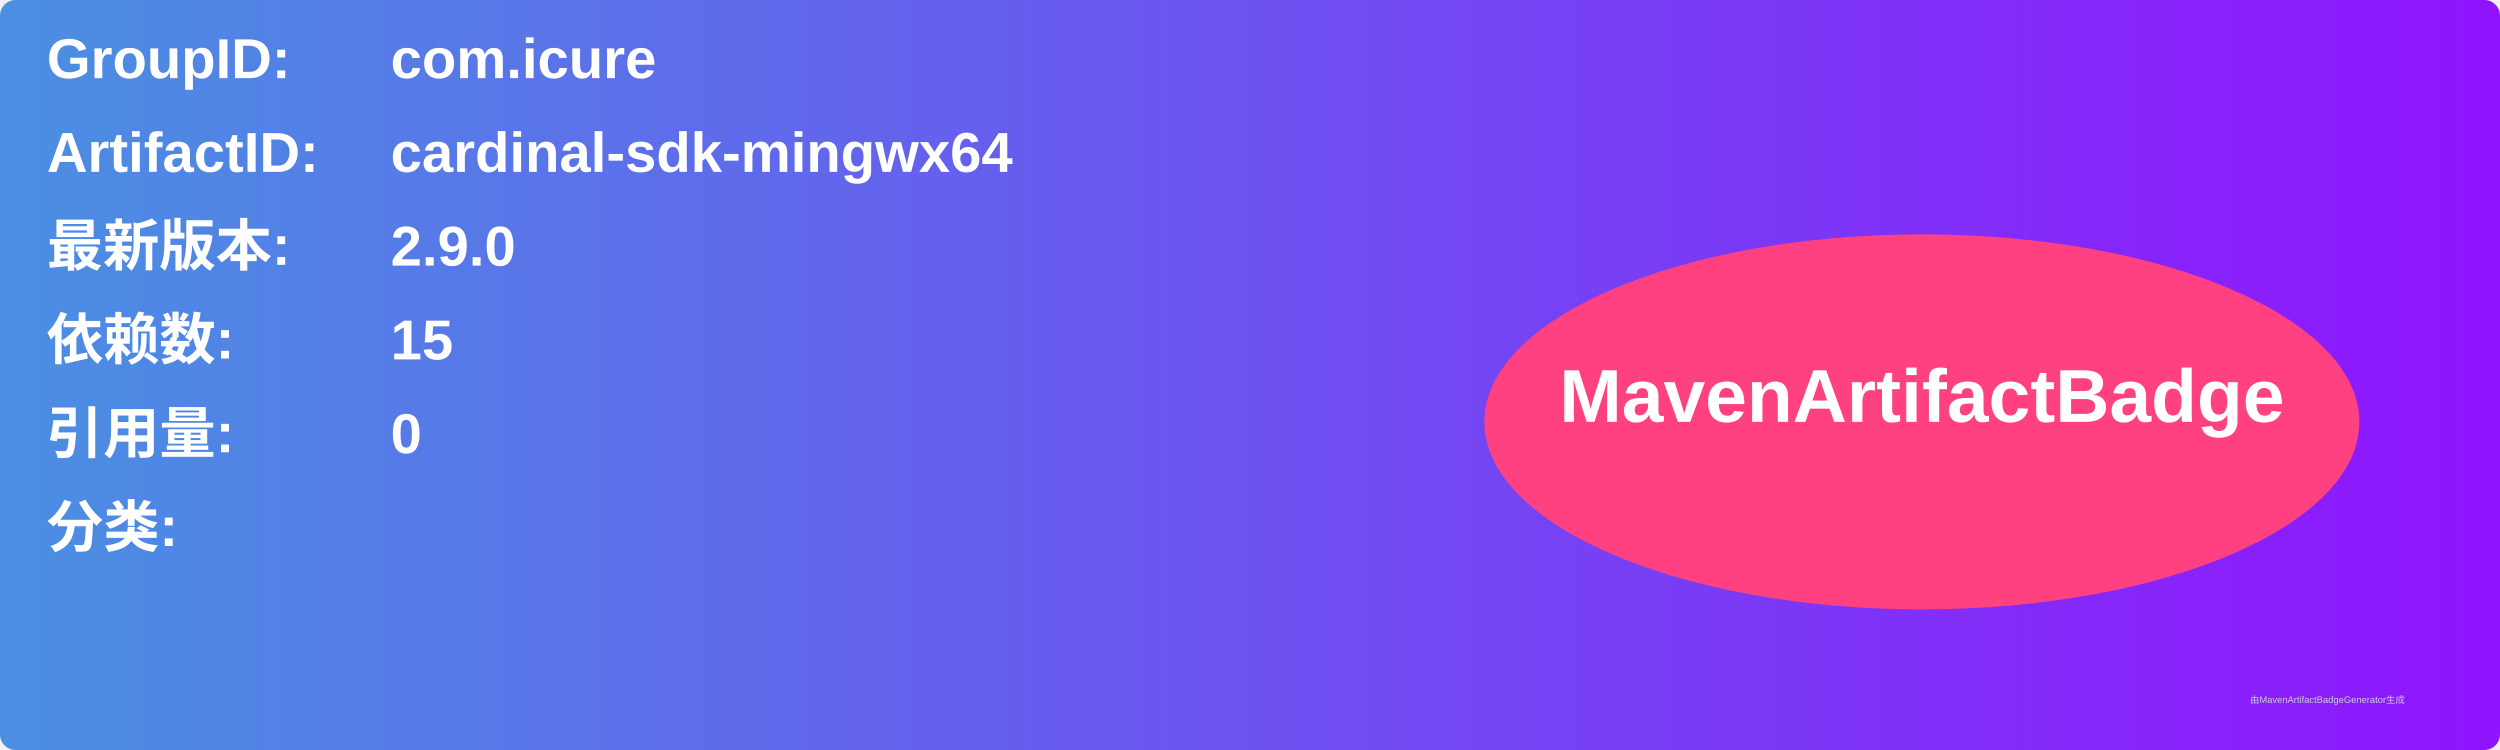
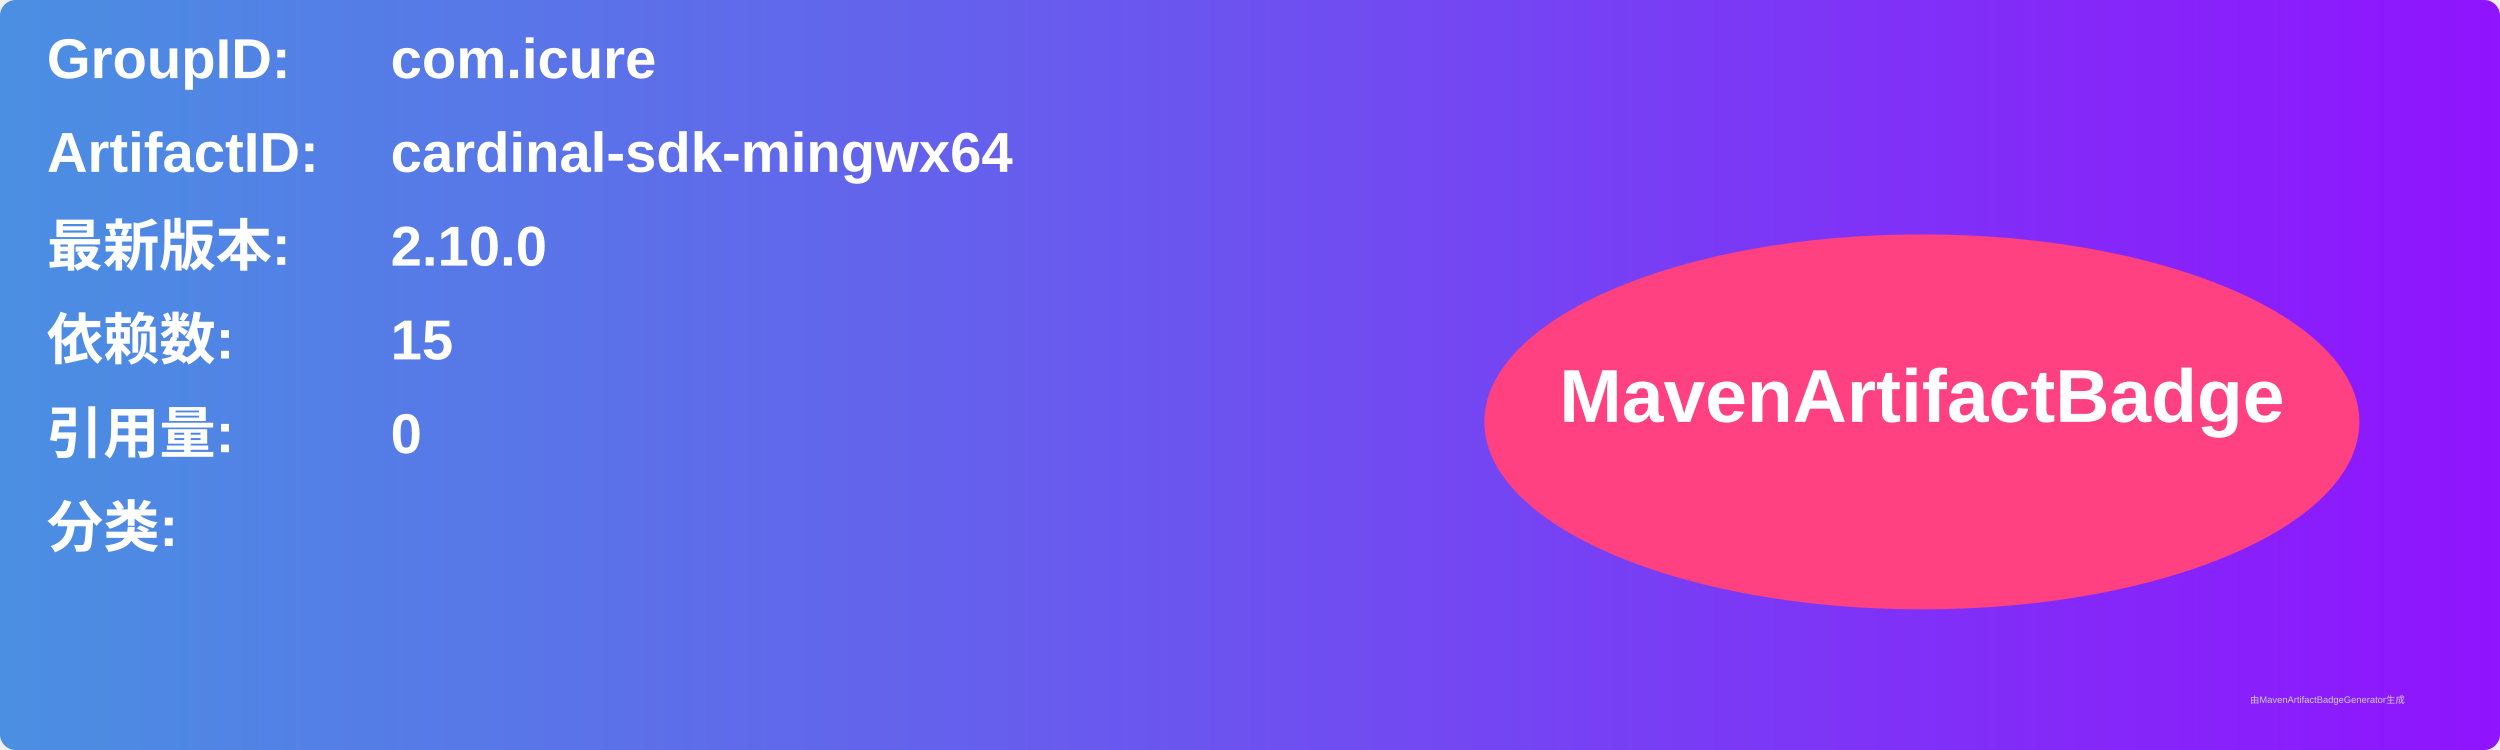
<svg xmlns="http://www.w3.org/2000/svg" width="800" height="240" viewBox="0 0 800 240">
  <linearGradient id="grad" x1="0%" y1="0%" x2="100%" y2="0%">
    <stop offset="0%" stop-color="#4a90e2" />
    <stop offset="100%" stop-color="#9013fe" />
  </linearGradient>
  <rect width="100%" height="100%" rx="5" ry="5" fill="url(#grad)" />
  <g transform="translate(15, 15)">
    <text x="0" y="10" font-family="Arial" font-size="18" fill="white" font-weight="bold" width="260">GroupID:</text>
    <text x="110" y="10" font-family="Arial" font-size="18" fill="white" font-weight="bold" width="460">com.icure</text>
    <text x="0" y="40" font-family="Arial" font-size="18" fill="white" font-weight="bold" width="260">ArtifactID:</text>
    <text x="110" y="40" font-family="Arial" font-size="18" fill="white" font-weight="bold" width="460">cardinal-sdk-mingwx64</text>
    <text x="0" y="70" font-family="Arial" font-size="18" fill="white" font-weight="bold">最新版本:</text>
    <text x="110" y="70" font-family="Arial" font-size="18" fill="white" font-weight="bold">
-       <tspan font-weight="bold">2.9.0</tspan>
+       <tspan font-weight="bold">2.10.0</tspan>
    </text>
    <text x="0" y="100" font-family="Arial" font-size="18" fill="white" font-weight="bold">依赖数: </text>
    <text x="110" y="100" font-family="Arial" font-size="18" fill="white">
      <tspan font-weight="bold">15</tspan>
    </text>
    <text x="0" y="130" font-family="Arial" font-size="18" fill="white" font-weight="bold">引用量: </text>
    <text x="110" y="130" font-family="Arial" font-size="18" fill="white">
      <tspan font-weight="bold">0</tspan>
    </text>
    <text x="0" y="160" font-family="Arial" font-size="18" fill="white" font-weight="bold">分类:</text>
    <text x="10" y="190" font-family="Arial" font-size="10" fill="white">
      <tspan font-weight="bold" />
    </text>
    <ellipse cx="600" cy="120" rx="140" ry="60" fill="#ff4081" />
    <text x="600" y="120" text-anchor="middle" font-family="Arial" font-size="24" fill="white" font-weight="bold">MavenArtifactBadge</text>
  </g>
  <text x="720" y="225" font-family="Arial" font-size="3" fill="#d0d0d0">由MavenArtifactBadgeGenerator生成</text>
</svg>
